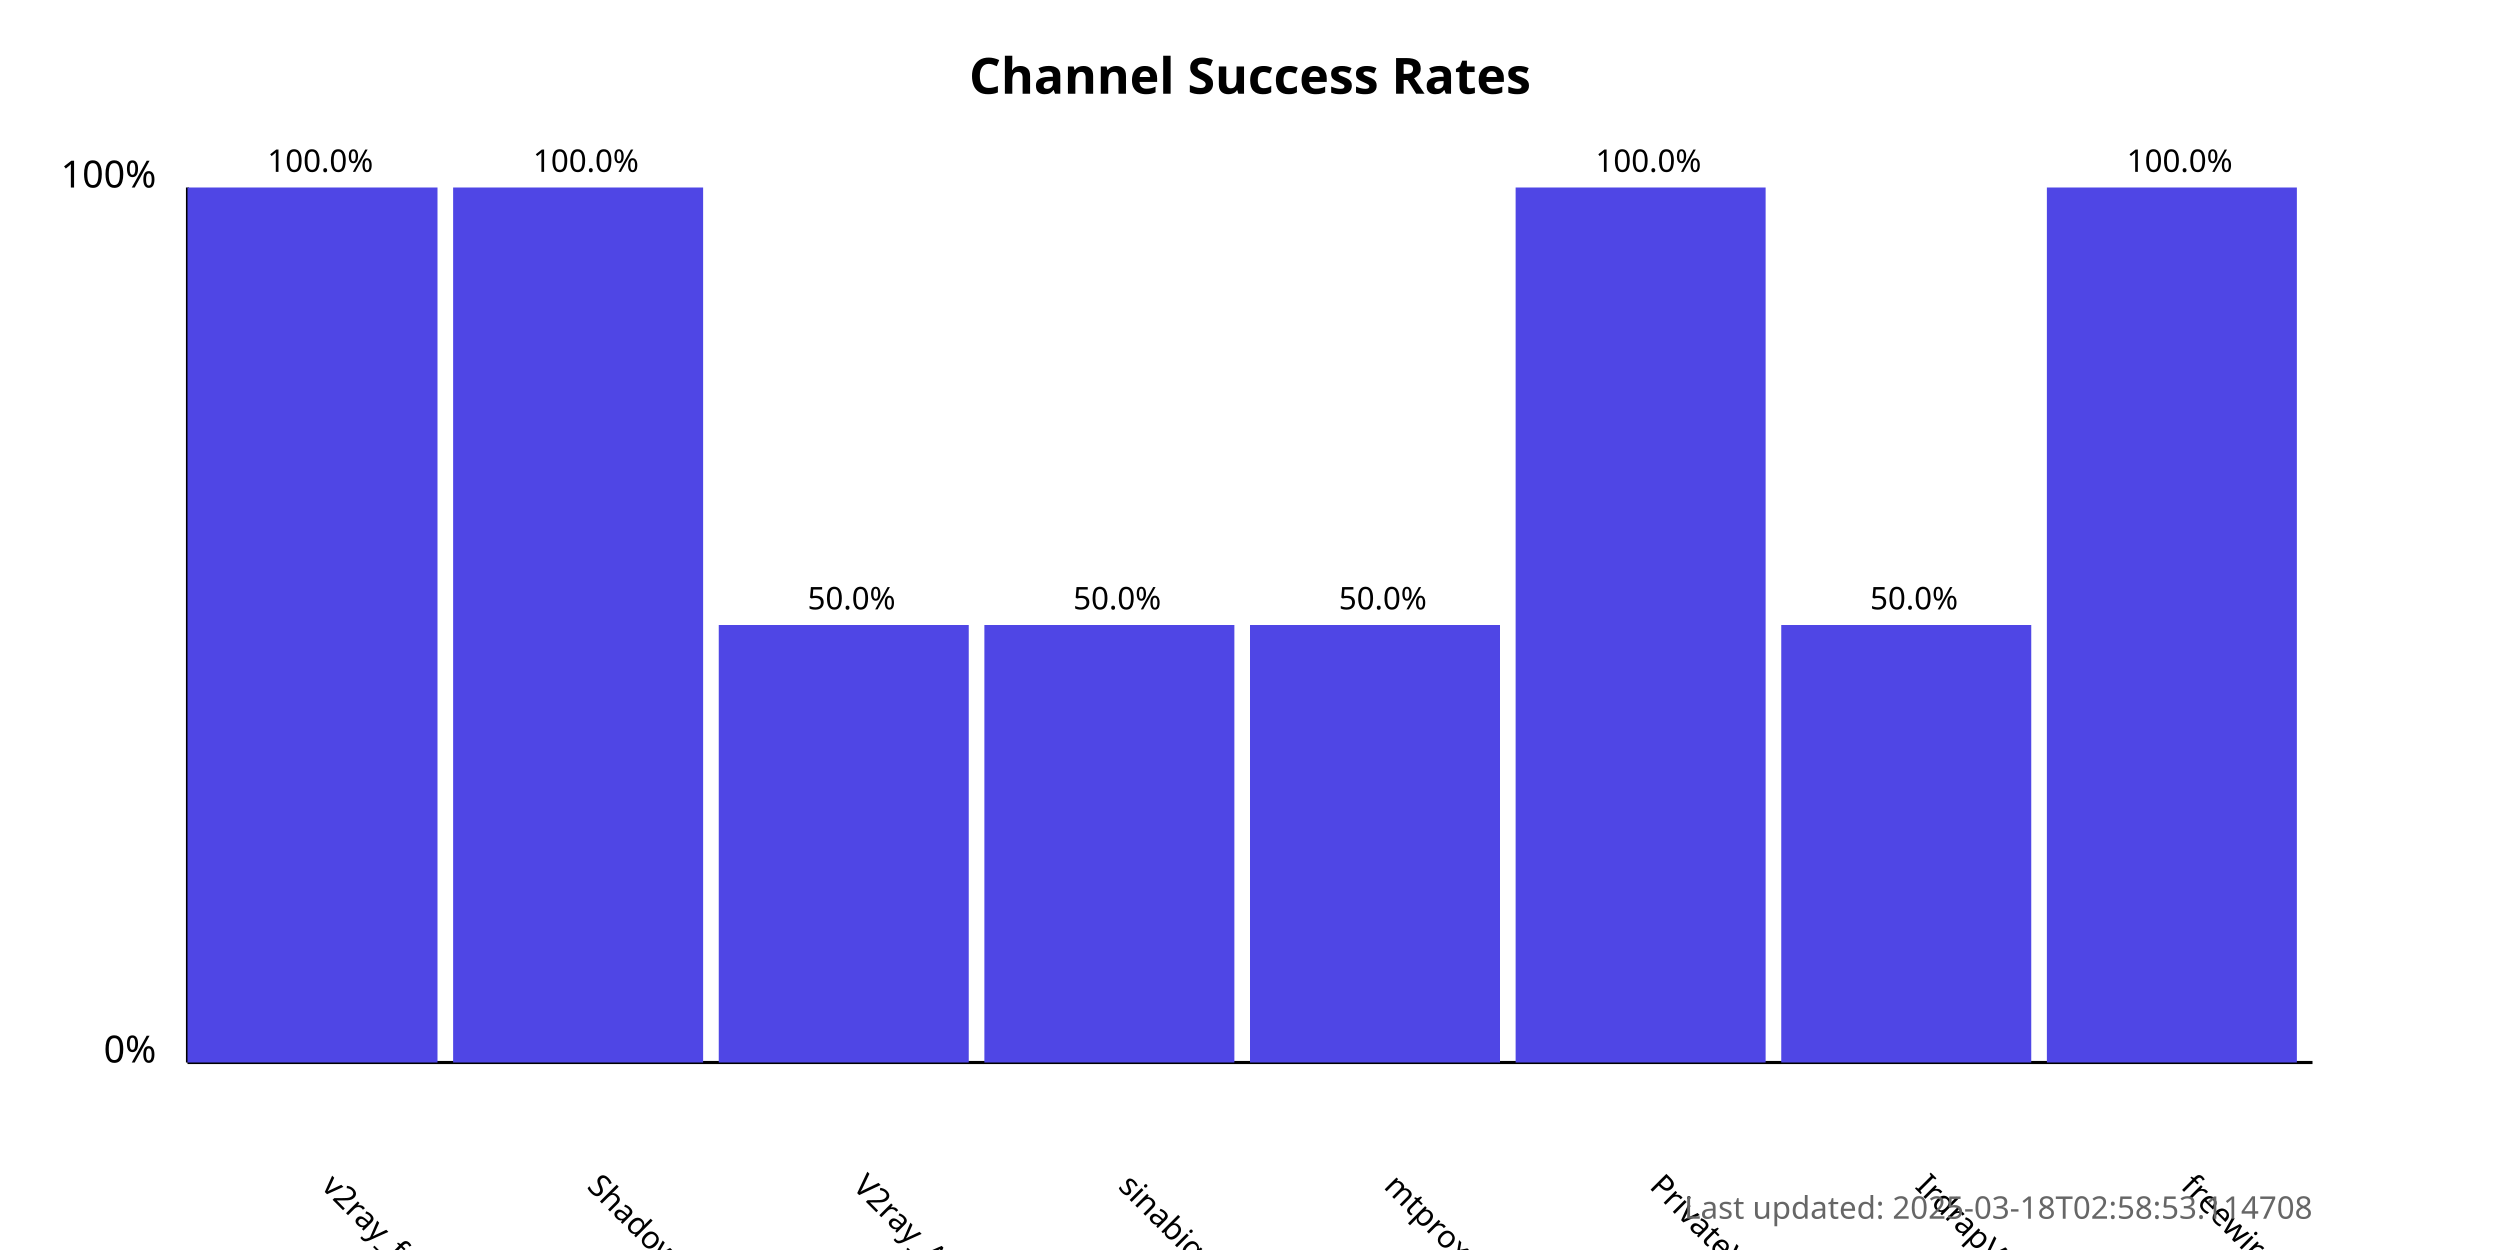
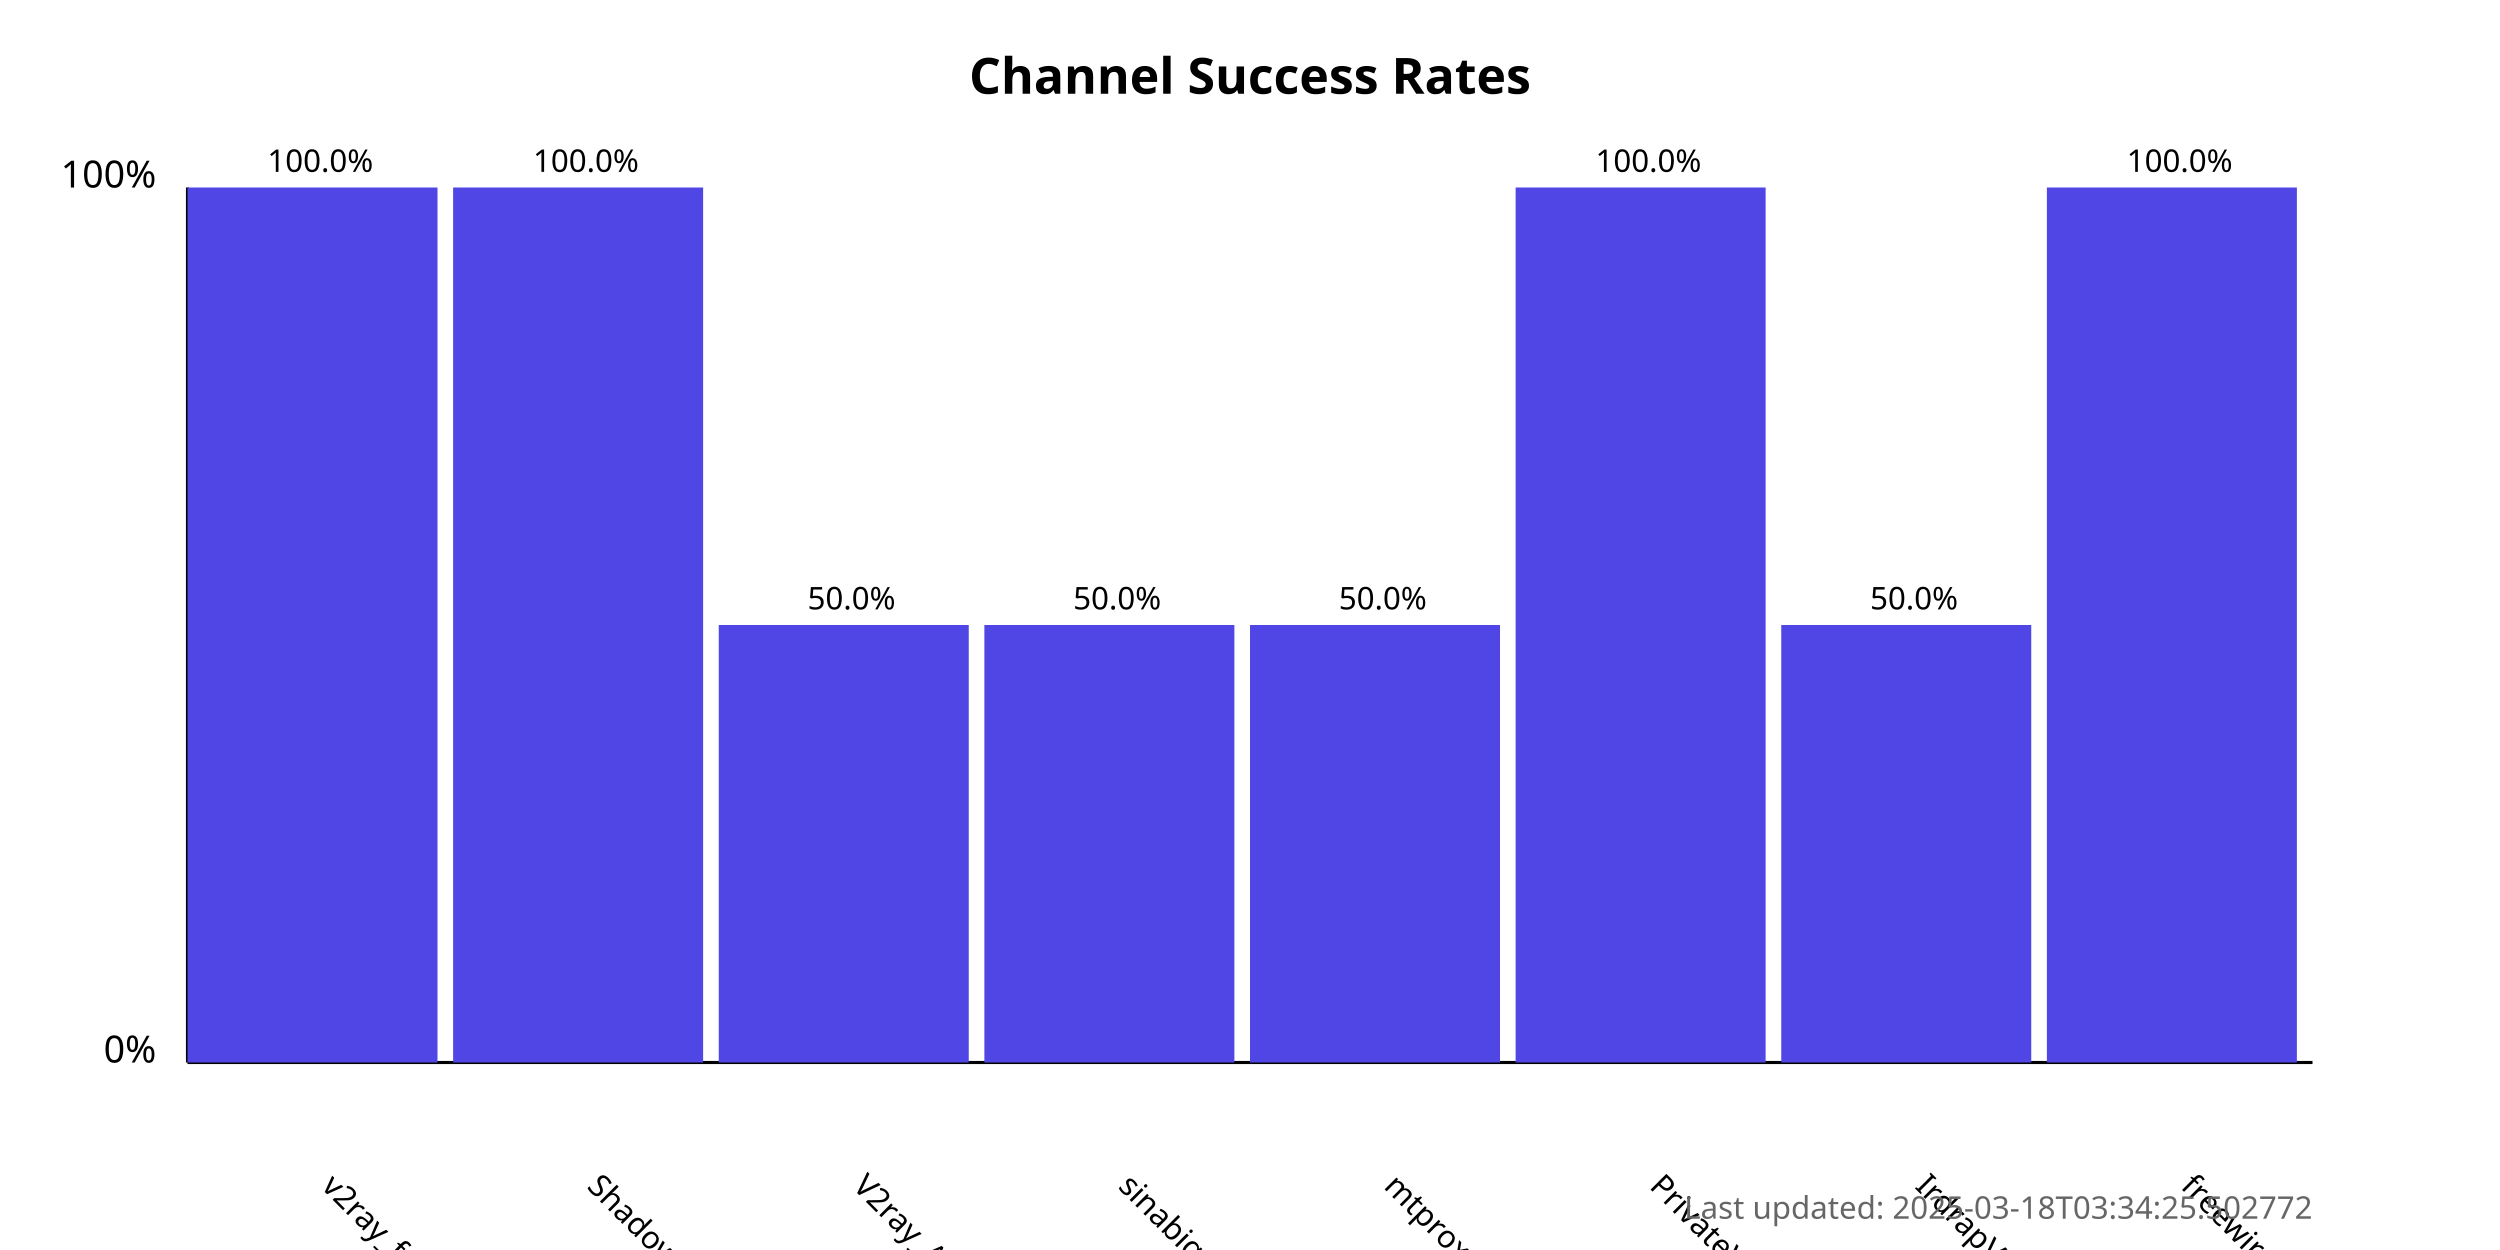
<svg xmlns="http://www.w3.org/2000/svg" width="800" height="400">
  <style>
            .chart-title { font: bold 16px sans-serif; }
            .axis-label { font: 12px sans-serif; }
            .tick-label { font: 10px sans-serif; }
            .bar { fill: #4f46e5; }
            .bar:hover { fill: #6366f1; }
            .timestamp { font: 10px sans-serif; fill: #666; }
        </style>
  <text x="400.0" y="30" text-anchor="middle" class="chart-title">
            Channel Success Rates
        </text>
  <line x1="60" y1="340" x2="60" y2="60" stroke="black" stroke-width="1" />
  <line x1="60" y1="340" x2="740" y2="340" stroke="black" stroke-width="1" />
  <text x="50" y="340" text-anchor="end" class="axis-label">0%</text>
  <text x="50" y="60" text-anchor="end" class="axis-label">100%</text>
  <g>
    <rect x="60" y="60.0" width="80.0" height="280.0" class="bar" />
    <text x="102.5" y="380" transform="rotate(45, 102.5, 380)" text-anchor="start" class="tick-label">
                v2ray_free_conf
            </text>
    <text x="102.5" y="55.0" text-anchor="middle" class="tick-label">
                100.0%
            </text>
  </g>
  <g>
    <rect x="145.0" y="60.0" width="80.0" height="280.0" class="bar" />
    <text x="187.5" y="380" transform="rotate(45, 187.5, 380)" text-anchor="start" class="tick-label">
                ShadowProxy66
            </text>
    <text x="187.5" y="55.0" text-anchor="middle" class="tick-label">
                100.0%
            </text>
  </g>
  <g>
    <rect x="230.0" y="200.0" width="80.0" height="140.0" class="bar" />
    <text x="272.5" y="380" transform="rotate(45, 272.5, 380)" text-anchor="start" class="tick-label">
                V2ray_Alpha
            </text>
    <text x="272.5" y="195.0" text-anchor="middle" class="tick-label">
                50.0%
            </text>
  </g>
  <g>
    <rect x="315.0" y="200.0" width="80.0" height="140.0" class="bar" />
    <text x="357.5" y="380" transform="rotate(45, 357.5, 380)" text-anchor="start" class="tick-label">
                sinabigo
            </text>
    <text x="357.5" y="195.0" text-anchor="middle" class="tick-label">
                50.0%
            </text>
  </g>
  <g>
    <rect x="400.0" y="200.0" width="80.0" height="140.0" class="bar" />
    <text x="442.5" y="380" transform="rotate(45, 442.5, 380)" text-anchor="start" class="tick-label">
                mtproxy_lists
            </text>
    <text x="442.5" y="195.0" text-anchor="middle" class="tick-label">
                50.0%
            </text>
  </g>
  <g>
    <rect x="485.0" y="60.0" width="80.0" height="280.0" class="bar" />
    <text x="527.5" y="380" transform="rotate(45, 527.5, 380)" text-anchor="start" class="tick-label">
                PrivateVPNs
            </text>
    <text x="527.5" y="55.0" text-anchor="middle" class="tick-label">
                100.0%
            </text>
  </g>
  <g>
    <rect x="570.0" y="200.0" width="80.0" height="140.0" class="bar" />
    <text x="612.5" y="380" transform="rotate(45, 612.5, 380)" text-anchor="start" class="tick-label">
                IrdrapVPNnews
            </text>
    <text x="612.5" y="195.0" text-anchor="middle" class="tick-label">
                50.0%
            </text>
  </g>
  <g>
    <rect x="655.0" y="60.0" width="80.0" height="280.0" class="bar" />
    <text x="697.5" y="380" transform="rotate(45, 697.5, 380)" text-anchor="start" class="tick-label">
                freewireguard
            </text>
    <text x="697.5" y="55.0" text-anchor="middle" class="tick-label">
                100.0%
            </text>
  </g>
  <text x="740" y="390" text-anchor="end" class="timestamp">
-             Last updated: 2025-03-18T02:58:53.114708
+             Last updated: 2025-03-18T03:34:25.502772
        </text>
</svg>
